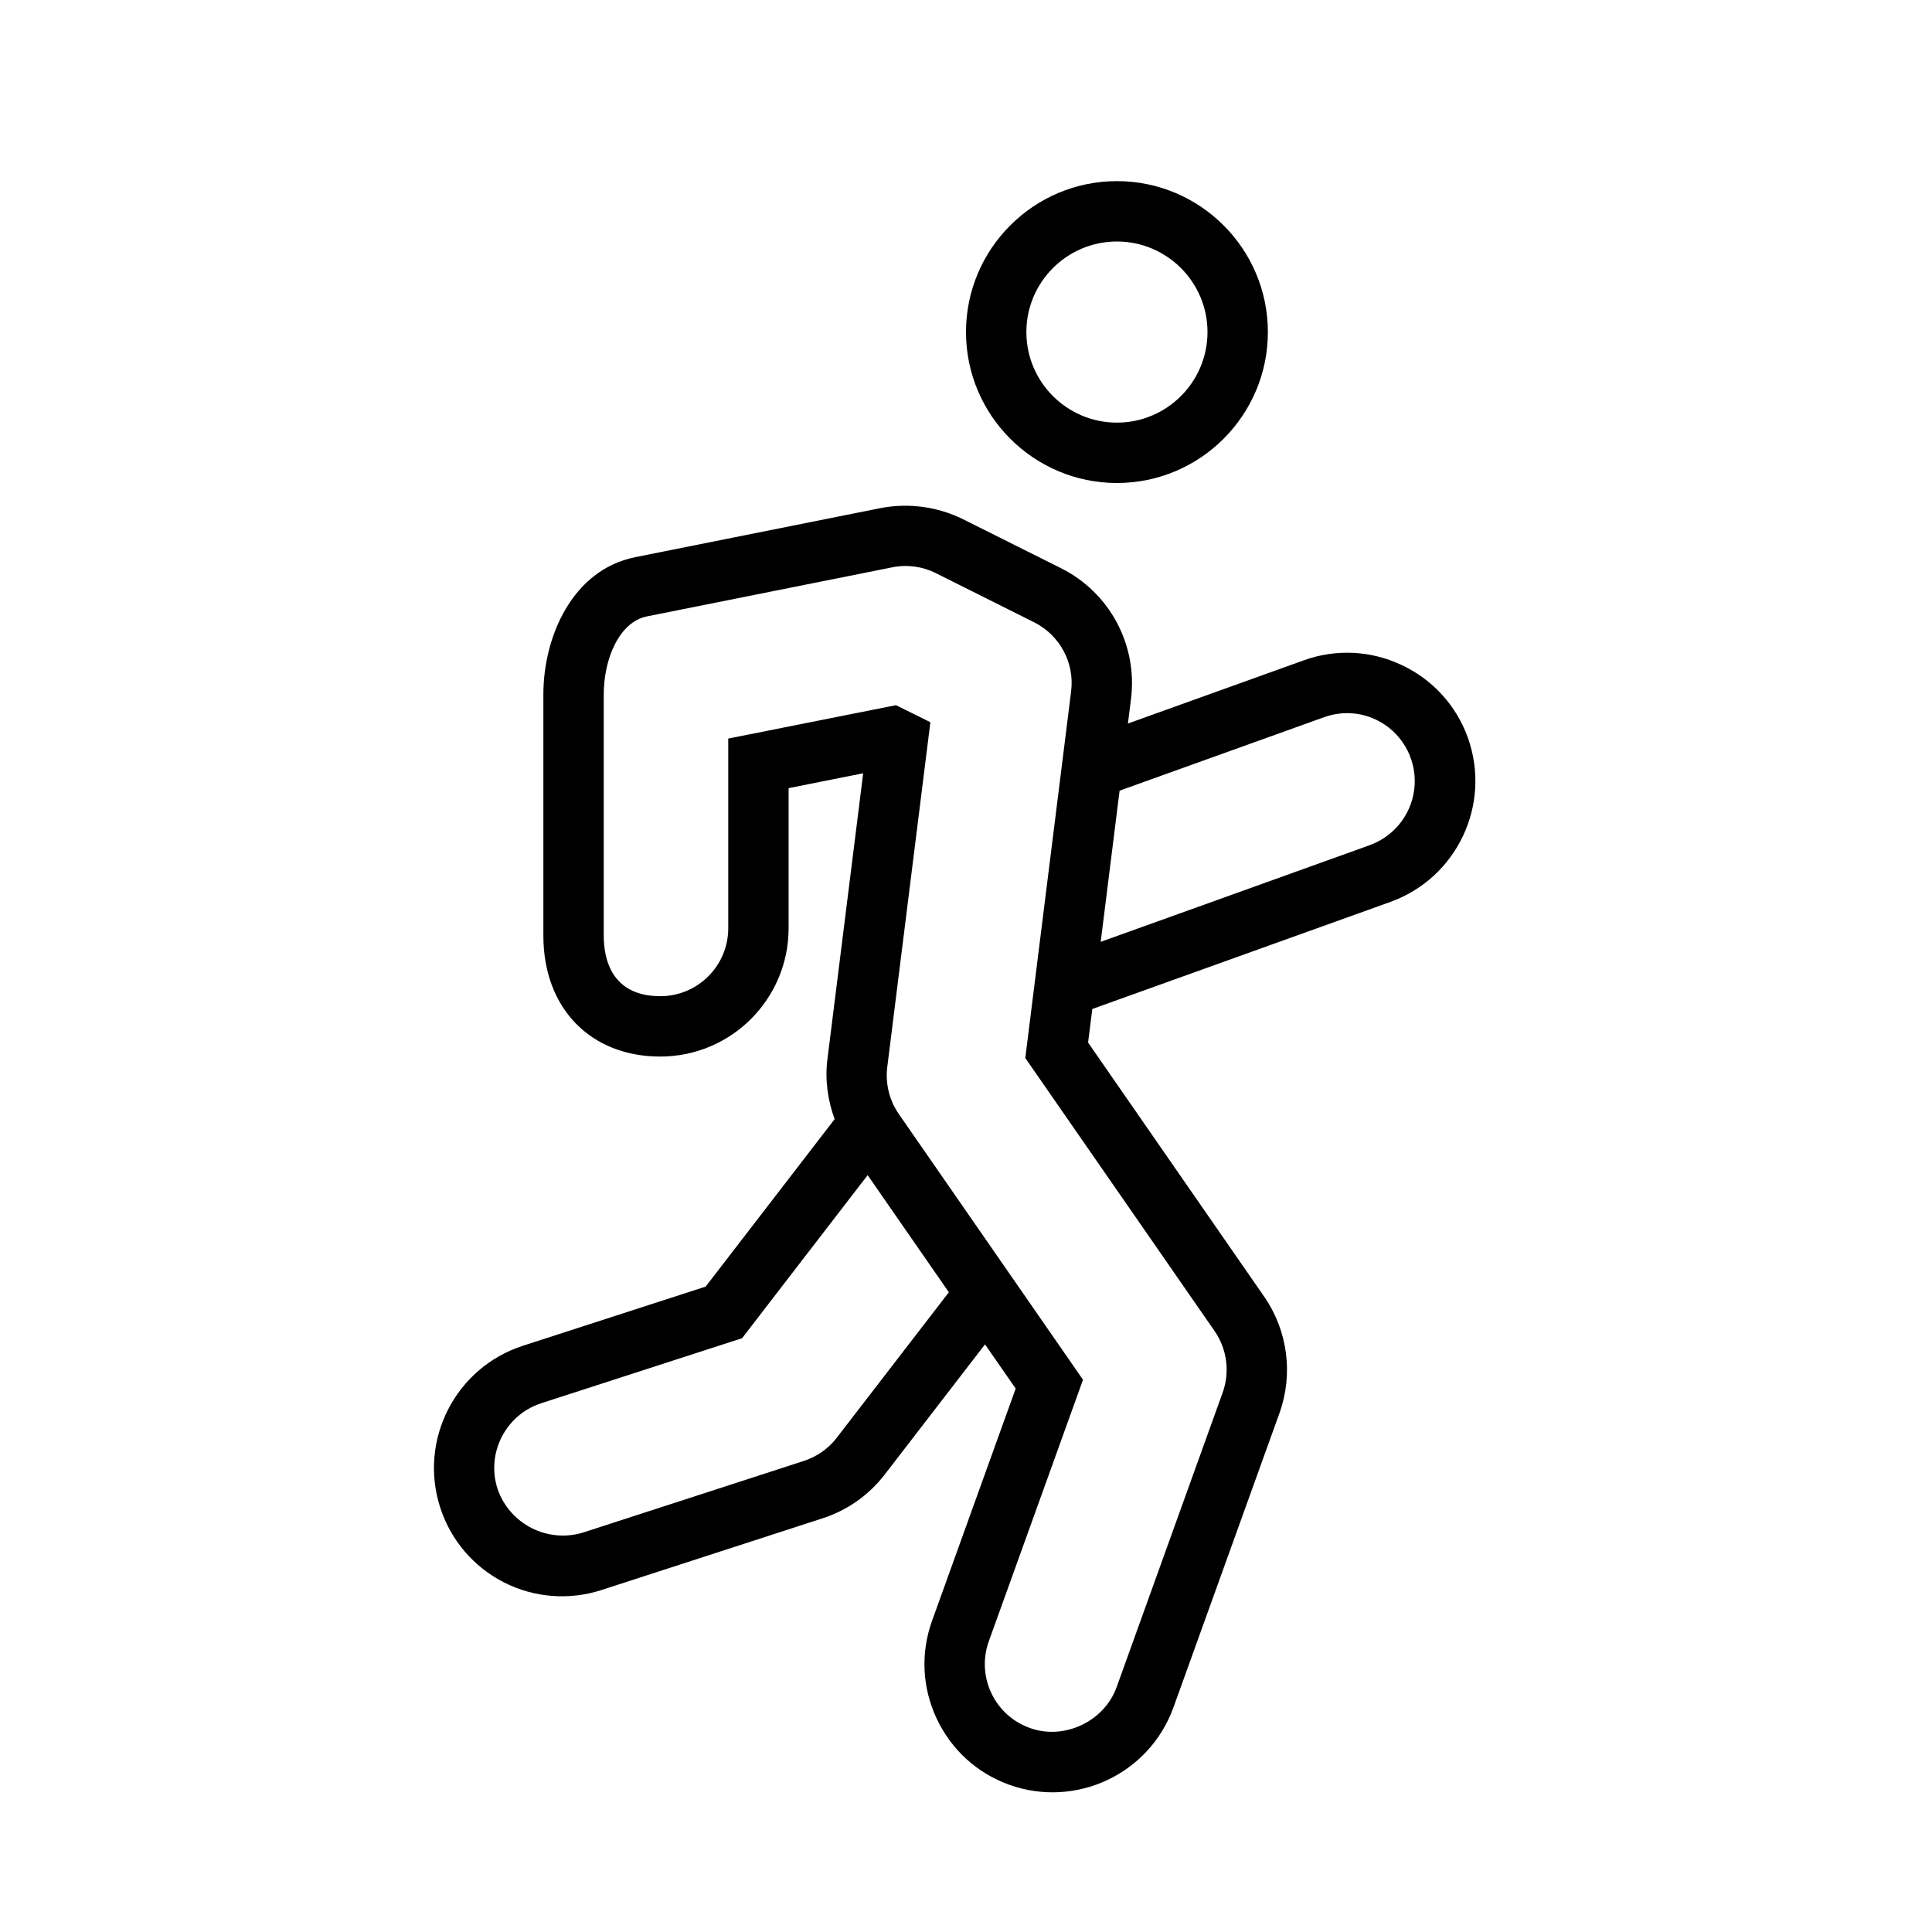
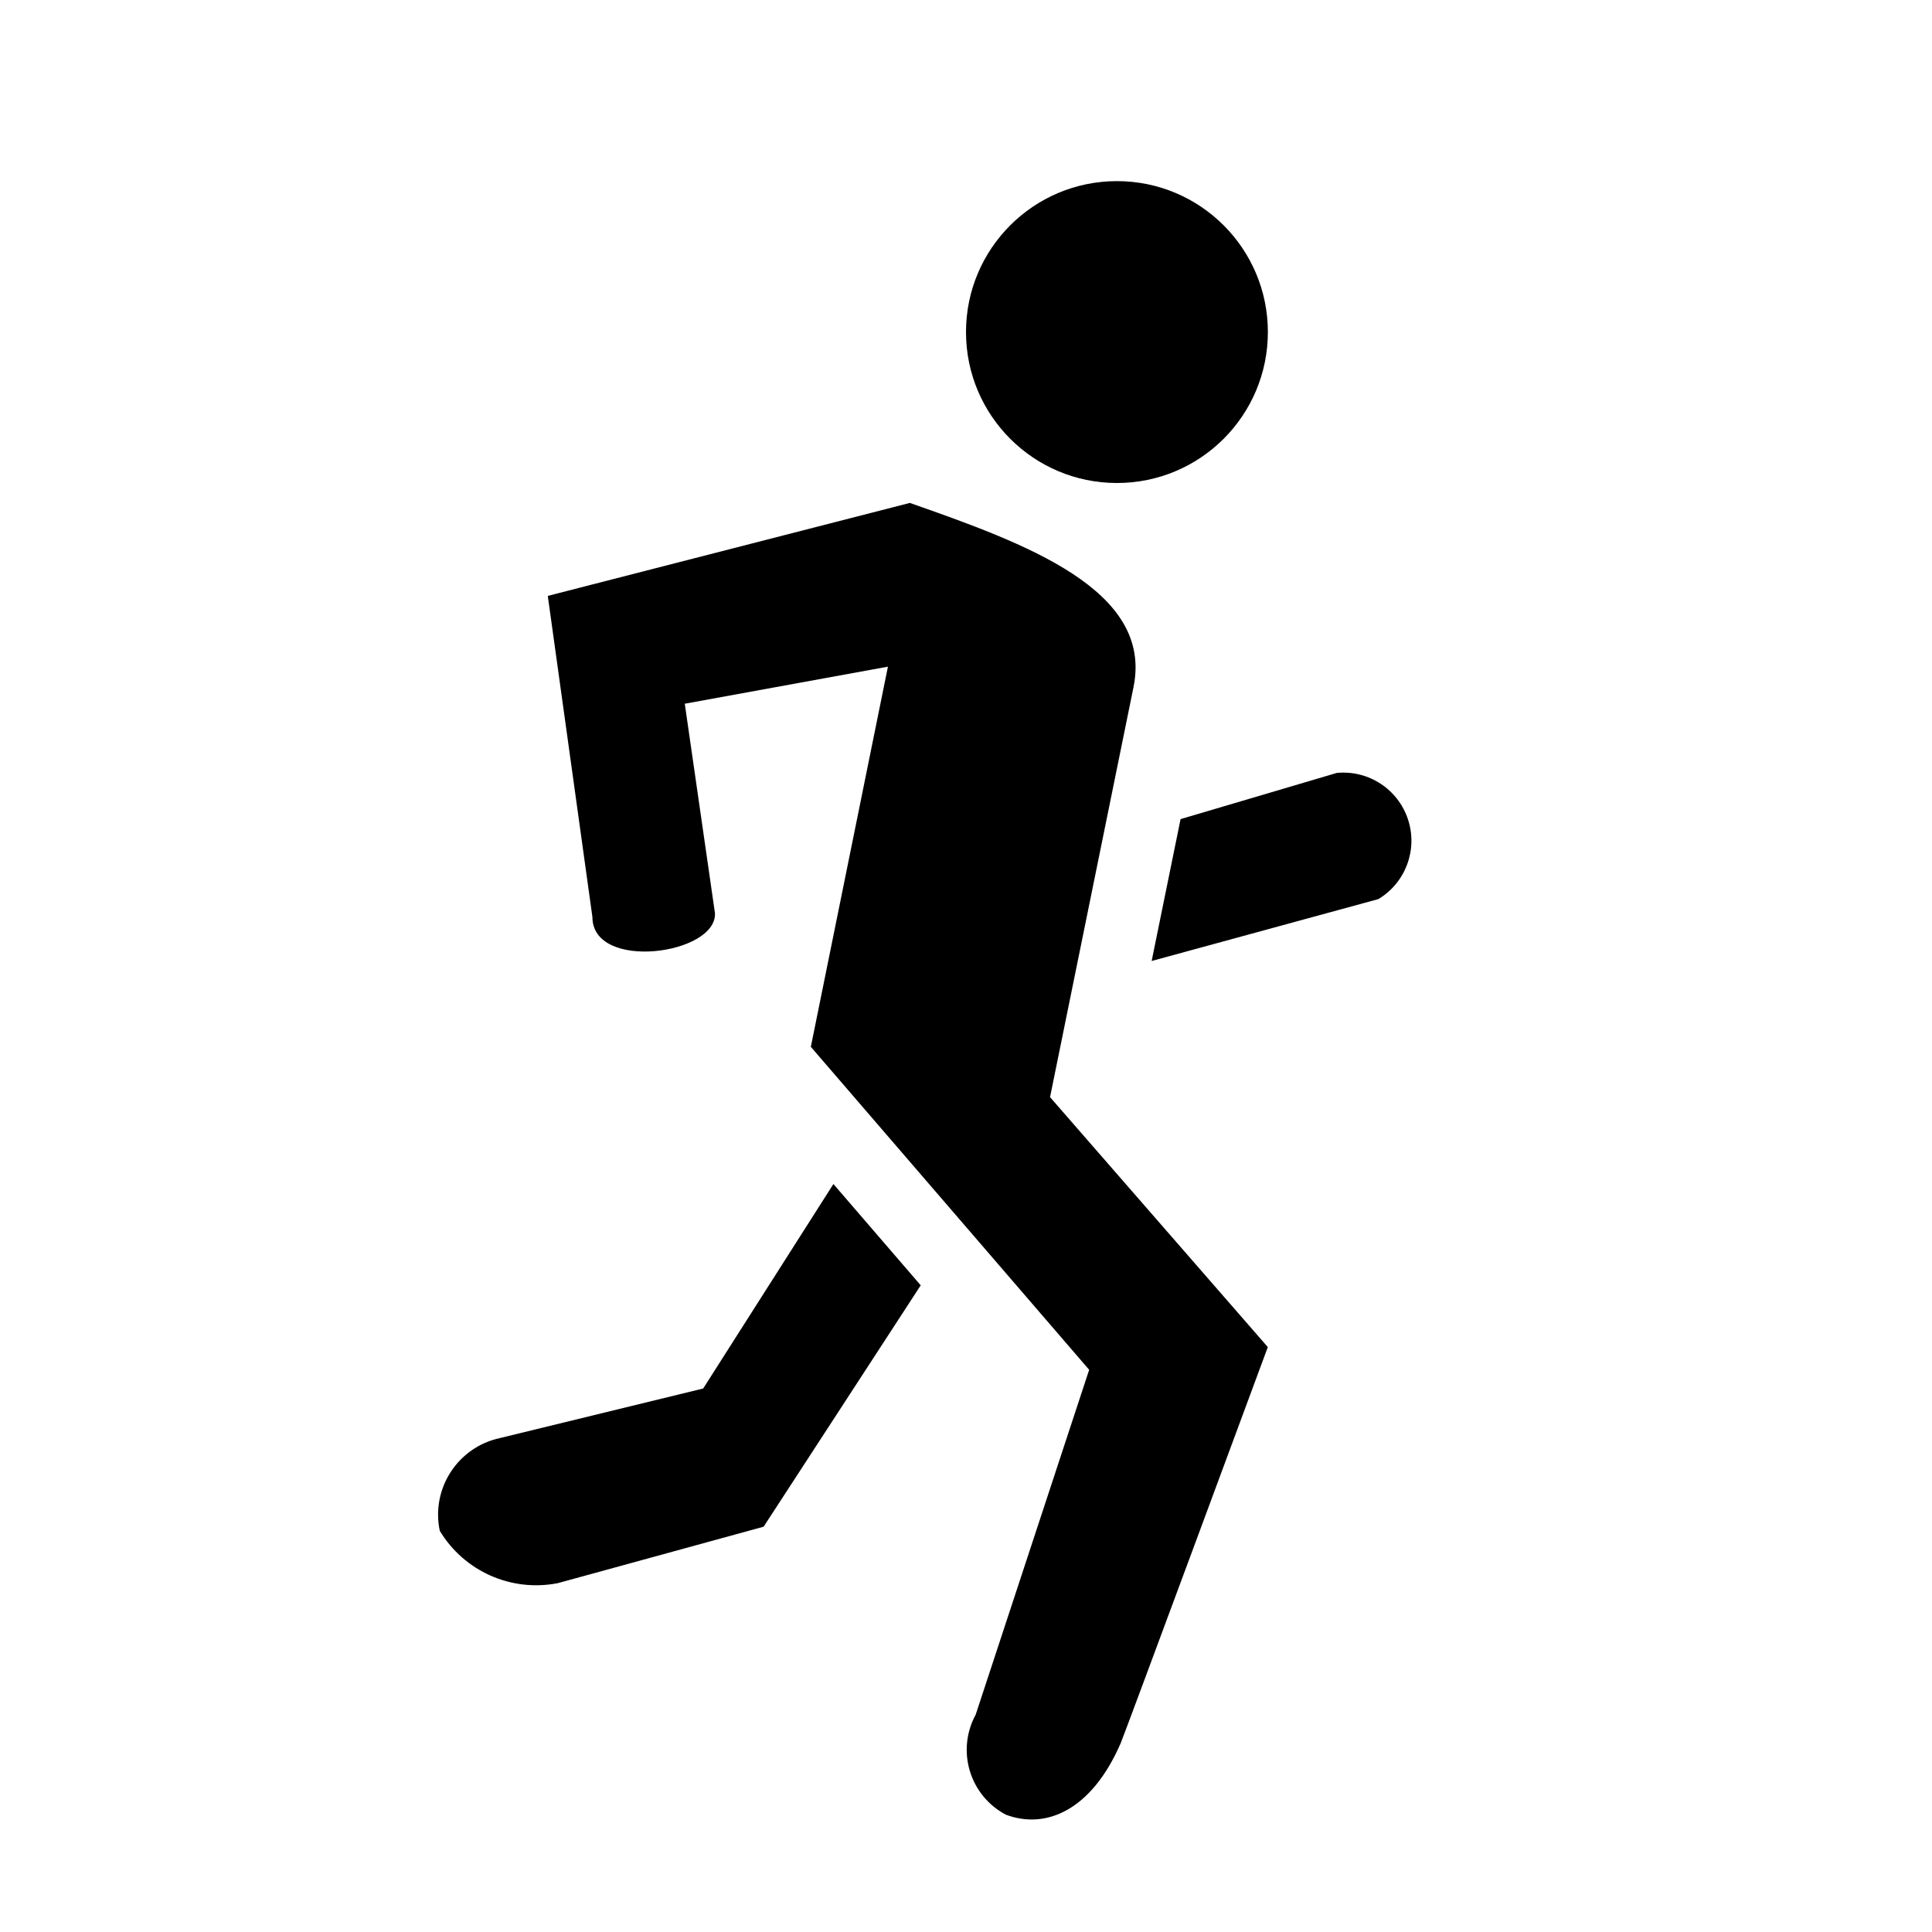
- <svg xmlns="http://www.w3.org/2000/svg" id="icons" viewBox="0 0 32 32">
-   <path d="M18.5 8C17.122 8 16 6.879 16 5.5S17.122 3 18.5 3 21 4.121 21 5.5 19.878 8 18.5 8Zm0-4c-.827 0-1.5.673-1.5 1.5S17.673 7 18.5 7 20 6.327 20 5.5 19.327 4 18.5 4Zm5.813 8.22a2.112 2.112 0 0 0-1.097-1.205 2.106 2.106 0 0 0-1.621-.078l-2.913 1.047.051-.408a2.126 2.126 0 0 0-1.158-2.164L15.951 8.6a2.163 2.163 0 0 0-1.368-.184l-4.063.813C9.476 9.439 9 10.553 9 11.5v4c0 1.196.779 2 1.937 2a2.127 2.127 0 0 0 2.125-2.125v-2.321l1.235-.246-.593 4.742c-.042.337.006.673.12.987l-2.136 2.773-3.03.981a2.129 2.129 0 0 0-1.367 2.678 2.118 2.118 0 0 0 2.677 1.365l3.657-1.186c.41-.133.765-.384 1.027-.723l1.663-2.158.508.732-1.384 3.843c-.193.534-.166 1.111.076 1.625s.668.902 1.2 1.094a2.129 2.129 0 0 0 2.72-1.278l1.756-4.874a2.129 2.129 0 0 0-.251-1.931l-2.918-4.21.07-.556 4.939-1.774a2.13 2.13 0 0 0 1.282-2.718ZM13.86 23.813c-.139.181-.327.313-.544.384L9.66 25.383a1.145 1.145 0 0 1-1.419-.722 1.128 1.128 0 0 1 .723-1.419l3.327-1.077 2.08-2.701 1.345 1.94-1.857 2.41Zm6.258-1.766c.206.299.256.68.132 1.022l-1.755 4.875c-.204.568-.87.884-1.439.676a1.114 1.114 0 0 1-.637-.579 1.117 1.117 0 0 1-.04-.86l1.559-4.328-3.05-4.4a1.125 1.125 0 0 1-.192-.78l.714-5.711-.57-.282-2.778.553v3.142c0 .62-.504 1.125-1.125 1.125-.815 0-.937-.627-.937-1v-4c0-.57.246-1.196.717-1.291l4.06-.812a1.12 1.12 0 0 1 .726.097l1.625.813c.426.213.673.672.613 1.145l-.759 6.072 3.136 4.523Zm2.574-8.05L18.231 15.6l.313-2.504 3.39-1.218c.282-.1.585-.087.857.042a1.127 1.127 0 0 1-.099 2.076Z" />
+ <svg xmlns="http://www.w3.org/2000/svg" viewBox="0 0 32 32">
+   <path d="M18.5 8A2.5 2.5 0 1 1 21 5.499 2.5 2.5 0 0 1 18.5 8zM9.073 9.87l.739 5.318c0 .906 2.062.624 2.03-.063l-.5-3.469 3.365-.614-1.277 6.297 4.61 5.349-1.88 5.713a1.215 1.215 0 0 0 .5 1.656c.668.251 1.422-.078 1.901-1.182.06-.136 2.438-6.563 2.438-6.563l-3.607-4.14 1.382-6.789c.332-1.615-1.79-2.382-3.704-3.053zm.166 16.352l3.409-.935 2.602-3.998-1.446-1.678-2.157 3.387-3.363.82a1.298 1.298 0 0 0-1 1.537 1.863 1.863 0 0 0 1.955.867zm12.903-13.42l-2.588.765-.479 2.35 3.755-1.025a1.128 1.128 0 0 0-.688-2.09z" />
  <path fill="none" d="M0 0h32v32H0z" />
</svg>
